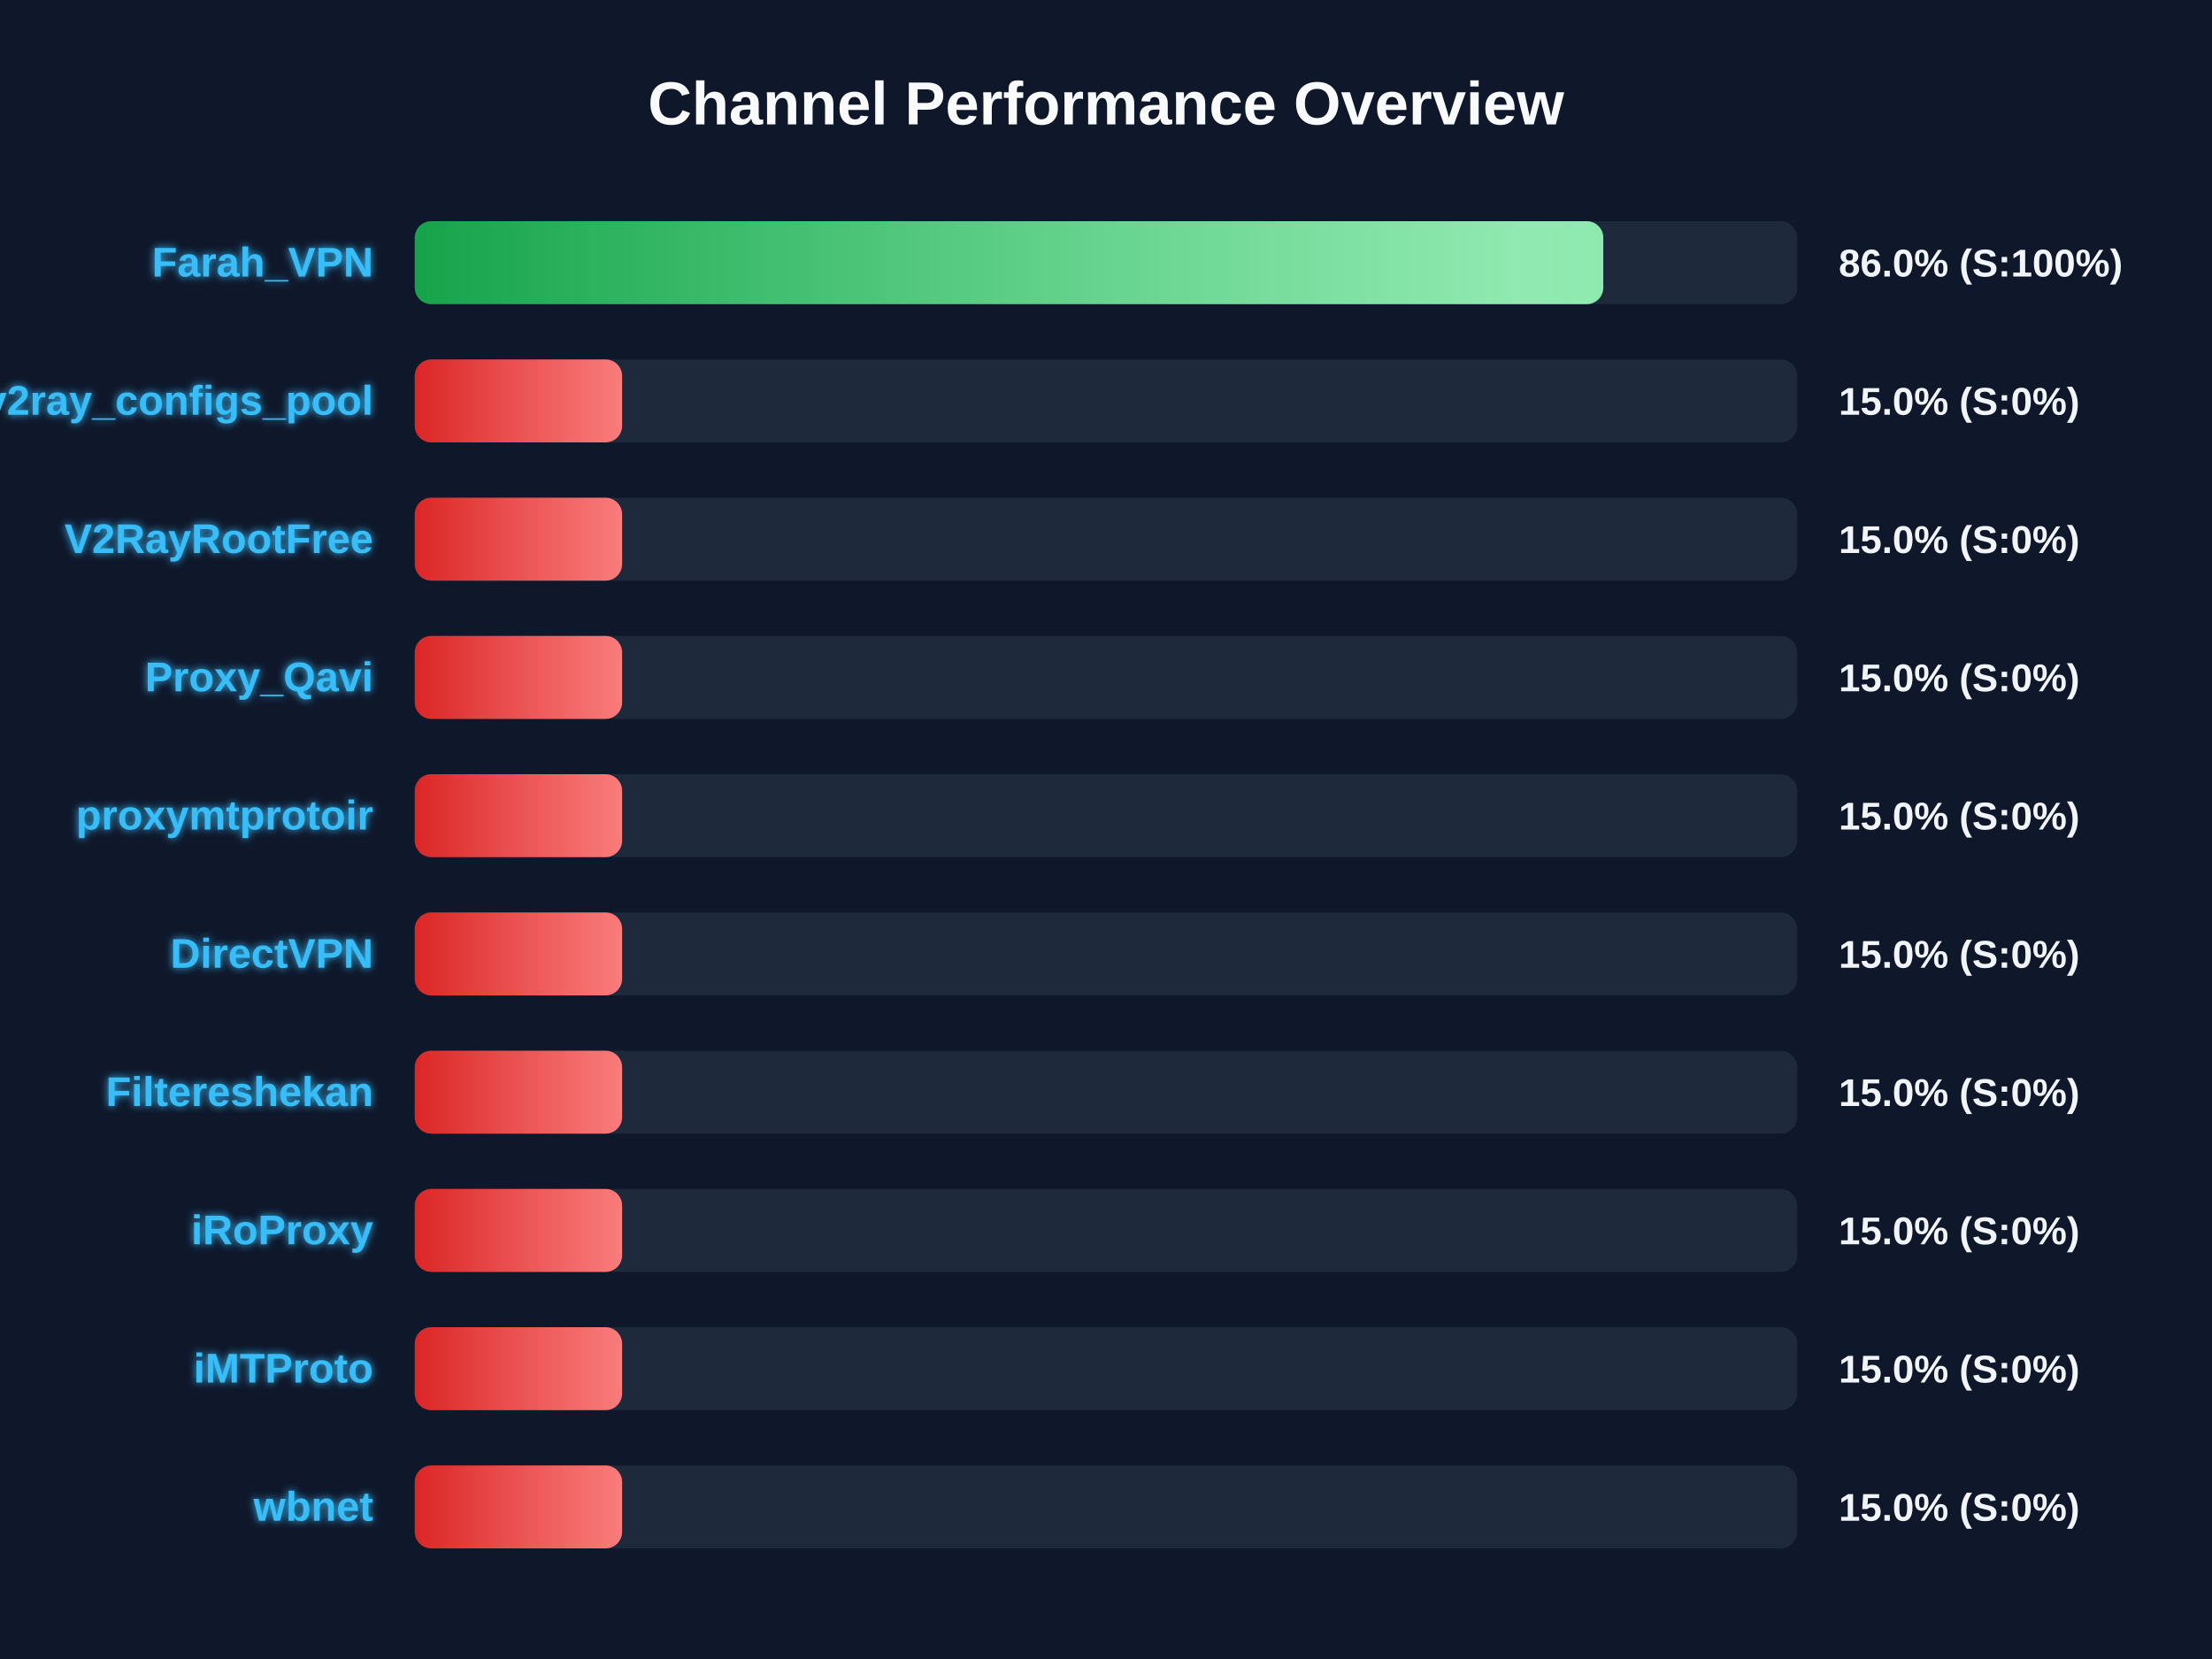
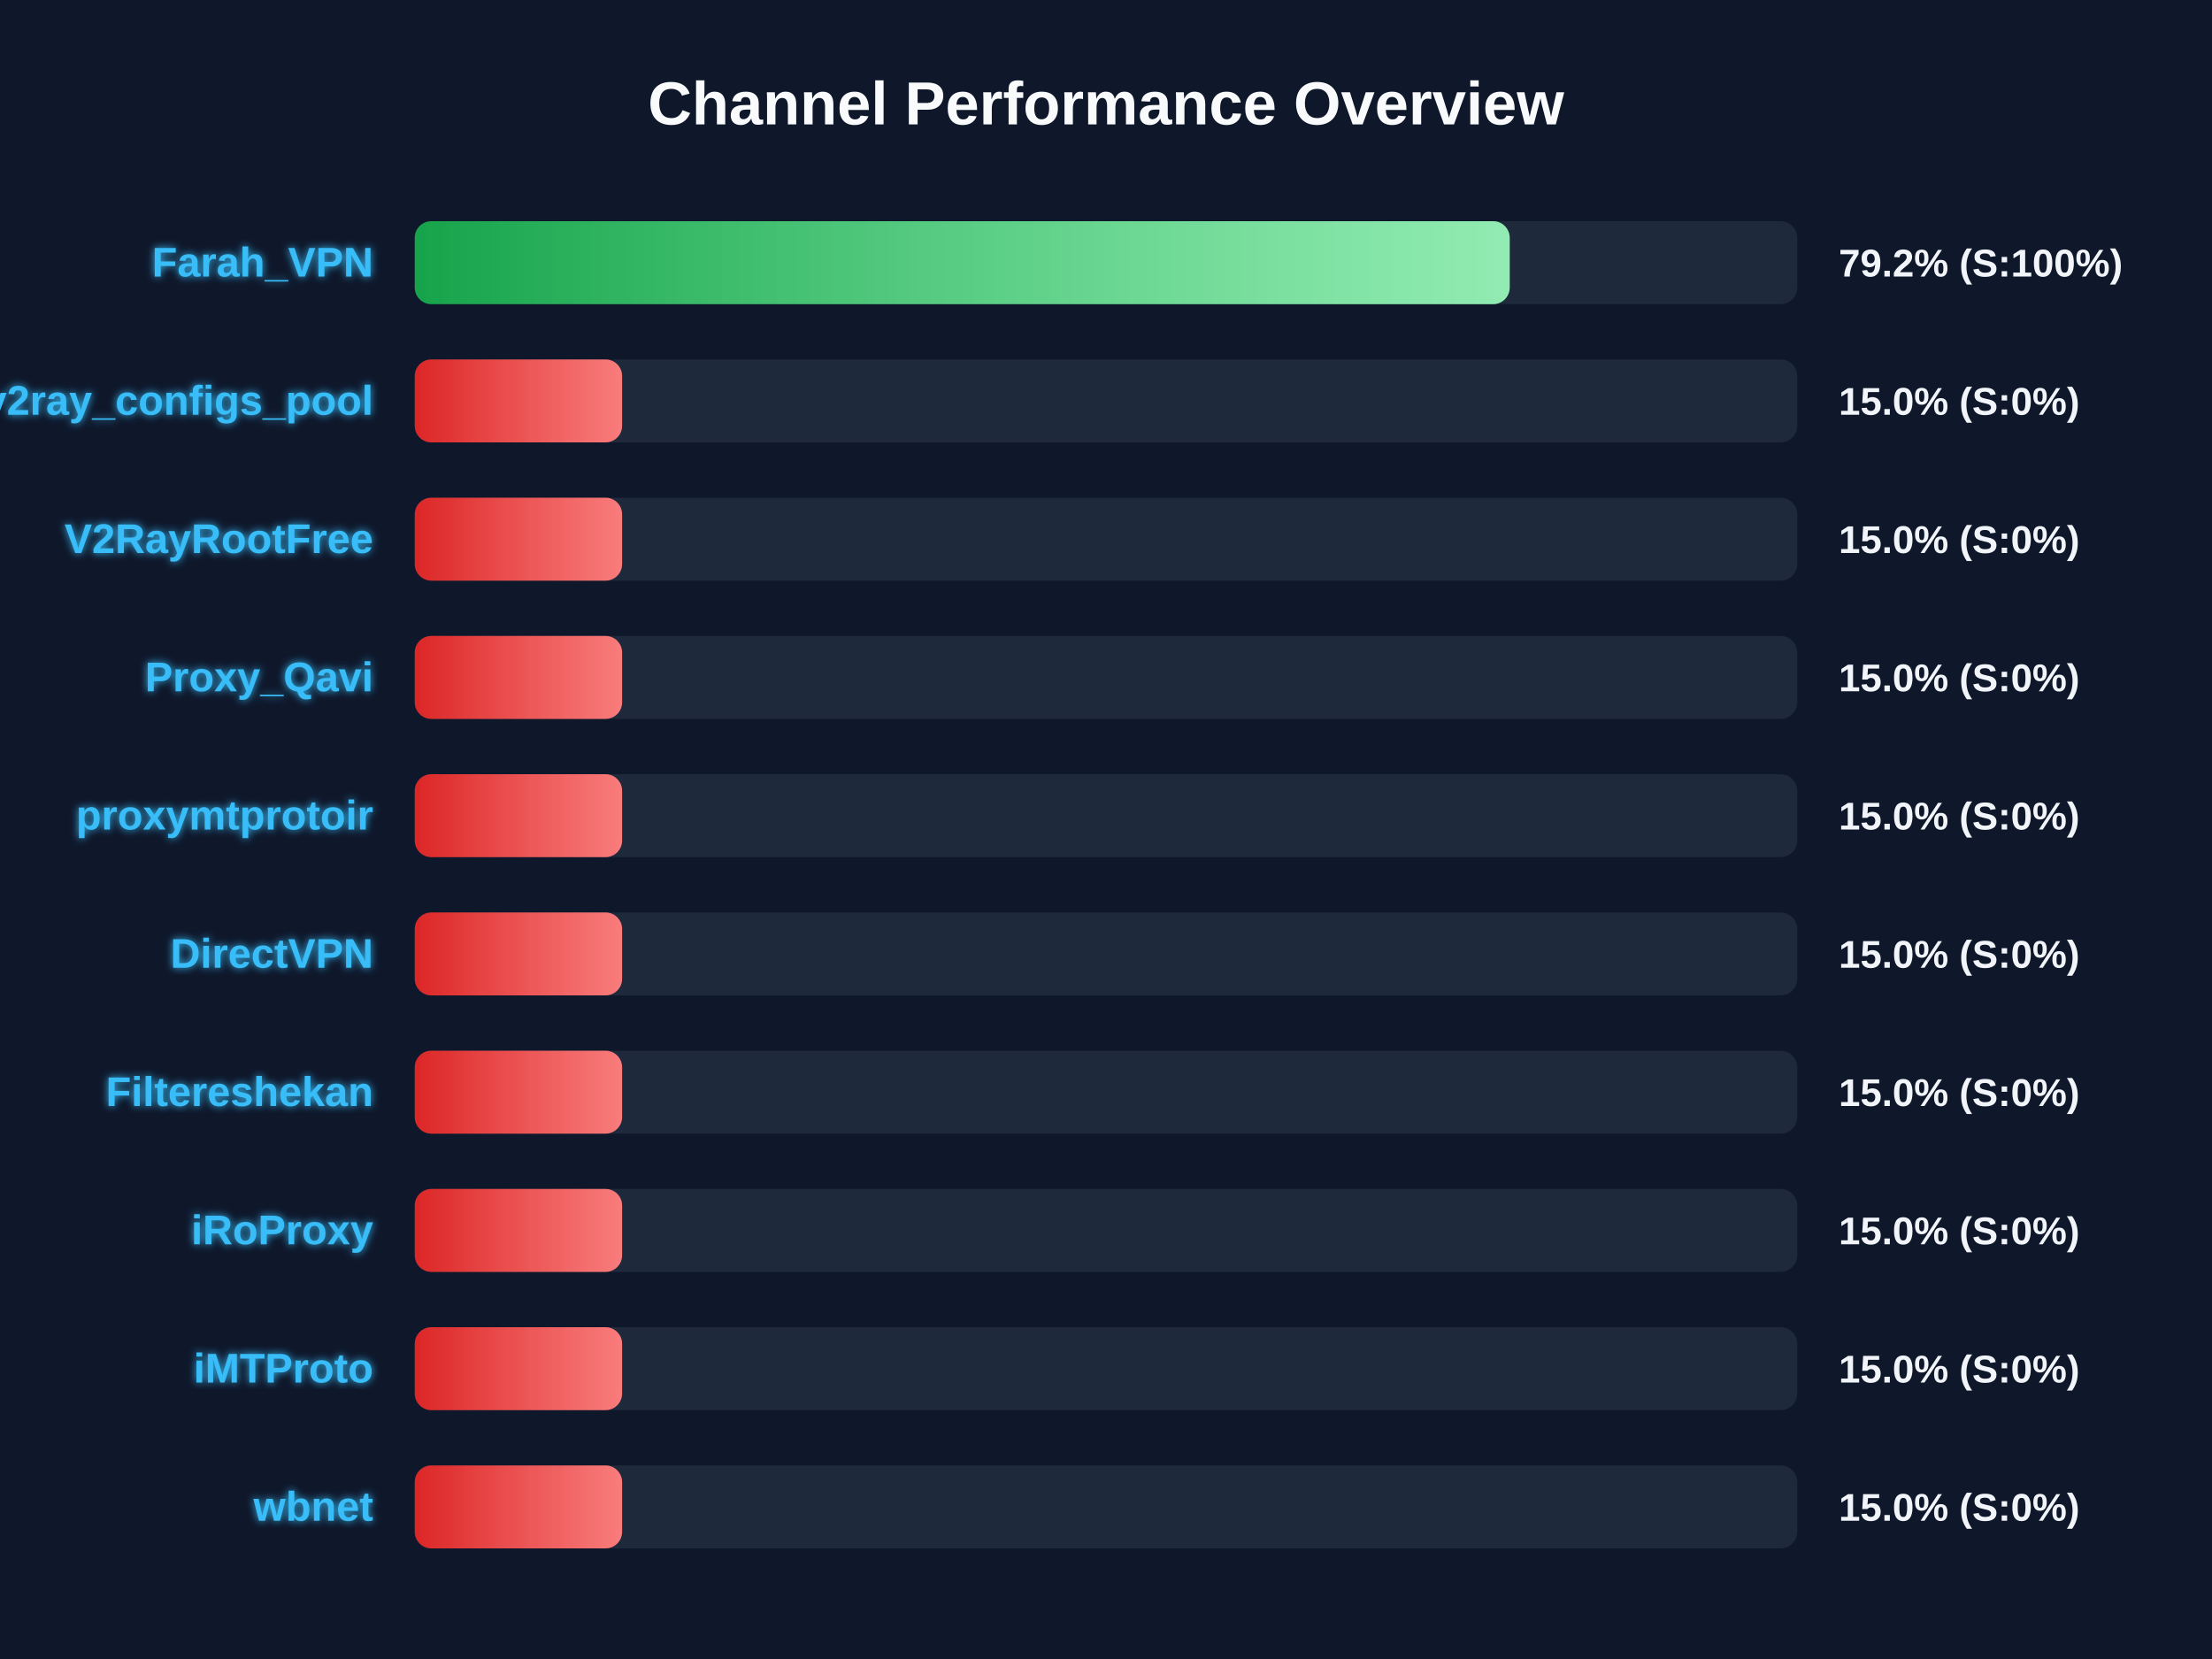
<svg xmlns="http://www.w3.org/2000/svg" width="800" height="600" version="1.1">
  <defs>
    <linearGradient id="grad-green" x1="0%" y1="0%" x2="100%" y2="0%">
      <stop offset="0%" stop-color="#16a34a" />
      <stop offset="100%" stop-color="#4ade80" />
    </linearGradient>
    <linearGradient id="grad-yellow" x1="0%" y1="0%" x2="100%" y2="0%">
      <stop offset="0%" stop-color="#ca8a04" />
      <stop offset="100%" stop-color="#fde047" />
    </linearGradient>
    <linearGradient id="grad-red" x1="0%" y1="0%" x2="100%" y2="0%">
      <stop offset="0%" stop-color="#dc2626" />
      <stop offset="100%" stop-color="#f87171" />
    </linearGradient>
    <linearGradient id="shimmer" x1="0%" y1="0%" x2="100%" y2="0%">
      <stop offset="0%" stop-color="rgba(255,255,255,0)" />
      <stop offset="50%" stop-color="rgba(255,255,255,0.4)" />
      <stop offset="100%" stop-color="rgba(255,255,255,0)" />
    </linearGradient>
    <filter id="glow" x="-20%" y="-20%" width="140%" height="140%">
      <feGaussianBlur stdDeviation="1.5" result="blur" />
      <feComposite in="SourceGraphic" in2="blur" operator="over" />
    </filter>
  </defs>
  <style>
        .bg-rect { fill: #0f172a; }
        .title { font: bold 22px 'Segoe UI', Arial, sans-serif; fill: #f8fafc; }
        .row { font: bold 15px 'Segoe UI', Arial, sans-serif; fill: #38bdf8; filter: url(#glow); }
        .score { font: bold 14px 'Segoe UI', Arial, sans-serif; fill: #f1f5f9; }
        @keyframes shimmer-anim {
            0% { transform: translateX(-100%); }
            100% { transform: translateX(200%); }
        }
        .shimmer-rect {
            animation: shimmer-anim 2.5s infinite linear;
        }
    </style>
  <rect width="100%" height="100%" class="bg-rect" />
  <text x="400" y="45" text-anchor="middle" class="title">Channel Performance Overview</text>
  <rect x="150" y="80" width="500" height="30" fill="#1e293b" rx="6" />
  <clipPath id="clip-0">
-     <rect x="150" y="80" width="429.85" height="30" rx="6" />
+     <rect x="150" y="80" width="396.0" height="30" rx="6" />
  </clipPath>
-   <rect x="150" y="80" width="429.85" height="30" fill="url(#grad-green)" rx="6" />
+   <rect x="150" y="80" width="396.0" height="30" fill="url(#grad-green)" rx="6" />
  <g clip-path="url(#clip-0)">
    <rect x="150" y="80" width="100%" height="30" fill="url(#shimmer)" class="shimmer-rect" />
  </g>
  <text x="135" y="100" text-anchor="end" class="row">Farah_VPN</text>
-   <text x="665" y="100" text-anchor="start" class="score">86.0% (S:100%)</text>
+   <text x="665" y="100" text-anchor="start" class="score">79.2% (S:100%)</text>
  <rect x="150" y="130" width="500" height="30" fill="#1e293b" rx="6" />
  <clipPath id="clip-1">
    <rect x="150" y="130" width="75.0" height="30" rx="6" />
  </clipPath>
  <rect x="150" y="130" width="75.0" height="30" fill="url(#grad-red)" rx="6" />
  <g clip-path="url(#clip-1)">
    <rect x="150" y="130" width="100%" height="30" fill="url(#shimmer)" class="shimmer-rect" />
  </g>
  <text x="135" y="150" text-anchor="end" class="row">v2ray_configs_pool</text>
  <text x="665" y="150" text-anchor="start" class="score">15.0% (S:0%)</text>
  <rect x="150" y="180" width="500" height="30" fill="#1e293b" rx="6" />
  <clipPath id="clip-2">
    <rect x="150" y="180" width="75.0" height="30" rx="6" />
  </clipPath>
  <rect x="150" y="180" width="75.0" height="30" fill="url(#grad-red)" rx="6" />
  <g clip-path="url(#clip-2)">
    <rect x="150" y="180" width="100%" height="30" fill="url(#shimmer)" class="shimmer-rect" />
  </g>
  <text x="135" y="200" text-anchor="end" class="row">V2RayRootFree</text>
  <text x="665" y="200" text-anchor="start" class="score">15.0% (S:0%)</text>
  <rect x="150" y="230" width="500" height="30" fill="#1e293b" rx="6" />
  <clipPath id="clip-3">
    <rect x="150" y="230" width="75.0" height="30" rx="6" />
  </clipPath>
  <rect x="150" y="230" width="75.0" height="30" fill="url(#grad-red)" rx="6" />
  <g clip-path="url(#clip-3)">
    <rect x="150" y="230" width="100%" height="30" fill="url(#shimmer)" class="shimmer-rect" />
  </g>
  <text x="135" y="250" text-anchor="end" class="row">Proxy_Qavi</text>
  <text x="665" y="250" text-anchor="start" class="score">15.0% (S:0%)</text>
  <rect x="150" y="280" width="500" height="30" fill="#1e293b" rx="6" />
  <clipPath id="clip-4">
    <rect x="150" y="280" width="75.0" height="30" rx="6" />
  </clipPath>
  <rect x="150" y="280" width="75.0" height="30" fill="url(#grad-red)" rx="6" />
  <g clip-path="url(#clip-4)">
    <rect x="150" y="280" width="100%" height="30" fill="url(#shimmer)" class="shimmer-rect" />
  </g>
  <text x="135" y="300" text-anchor="end" class="row">proxymtprotoir</text>
  <text x="665" y="300" text-anchor="start" class="score">15.0% (S:0%)</text>
  <rect x="150" y="330" width="500" height="30" fill="#1e293b" rx="6" />
  <clipPath id="clip-5">
    <rect x="150" y="330" width="75.0" height="30" rx="6" />
  </clipPath>
  <rect x="150" y="330" width="75.0" height="30" fill="url(#grad-red)" rx="6" />
  <g clip-path="url(#clip-5)">
    <rect x="150" y="330" width="100%" height="30" fill="url(#shimmer)" class="shimmer-rect" />
  </g>
  <text x="135" y="350" text-anchor="end" class="row">DirectVPN</text>
  <text x="665" y="350" text-anchor="start" class="score">15.0% (S:0%)</text>
  <rect x="150" y="380" width="500" height="30" fill="#1e293b" rx="6" />
  <clipPath id="clip-6">
    <rect x="150" y="380" width="75.0" height="30" rx="6" />
  </clipPath>
  <rect x="150" y="380" width="75.0" height="30" fill="url(#grad-red)" rx="6" />
  <g clip-path="url(#clip-6)">
    <rect x="150" y="380" width="100%" height="30" fill="url(#shimmer)" class="shimmer-rect" />
  </g>
  <text x="135" y="400" text-anchor="end" class="row">Filtereshekan</text>
  <text x="665" y="400" text-anchor="start" class="score">15.0% (S:0%)</text>
  <rect x="150" y="430" width="500" height="30" fill="#1e293b" rx="6" />
  <clipPath id="clip-7">
    <rect x="150" y="430" width="75.0" height="30" rx="6" />
  </clipPath>
  <rect x="150" y="430" width="75.0" height="30" fill="url(#grad-red)" rx="6" />
  <g clip-path="url(#clip-7)">
    <rect x="150" y="430" width="100%" height="30" fill="url(#shimmer)" class="shimmer-rect" />
  </g>
  <text x="135" y="450" text-anchor="end" class="row">iRoProxy</text>
  <text x="665" y="450" text-anchor="start" class="score">15.0% (S:0%)</text>
  <rect x="150" y="480" width="500" height="30" fill="#1e293b" rx="6" />
  <clipPath id="clip-8">
    <rect x="150" y="480" width="75.0" height="30" rx="6" />
  </clipPath>
  <rect x="150" y="480" width="75.0" height="30" fill="url(#grad-red)" rx="6" />
  <g clip-path="url(#clip-8)">
    <rect x="150" y="480" width="100%" height="30" fill="url(#shimmer)" class="shimmer-rect" />
  </g>
  <text x="135" y="500" text-anchor="end" class="row">iMTProto</text>
  <text x="665" y="500" text-anchor="start" class="score">15.0% (S:0%)</text>
  <rect x="150" y="530" width="500" height="30" fill="#1e293b" rx="6" />
  <clipPath id="clip-9">
    <rect x="150" y="530" width="75.0" height="30" rx="6" />
  </clipPath>
  <rect x="150" y="530" width="75.0" height="30" fill="url(#grad-red)" rx="6" />
  <g clip-path="url(#clip-9)">
    <rect x="150" y="530" width="100%" height="30" fill="url(#shimmer)" class="shimmer-rect" />
  </g>
  <text x="135" y="550" text-anchor="end" class="row">wbnet</text>
  <text x="665" y="550" text-anchor="start" class="score">15.0% (S:0%)</text>
</svg>
